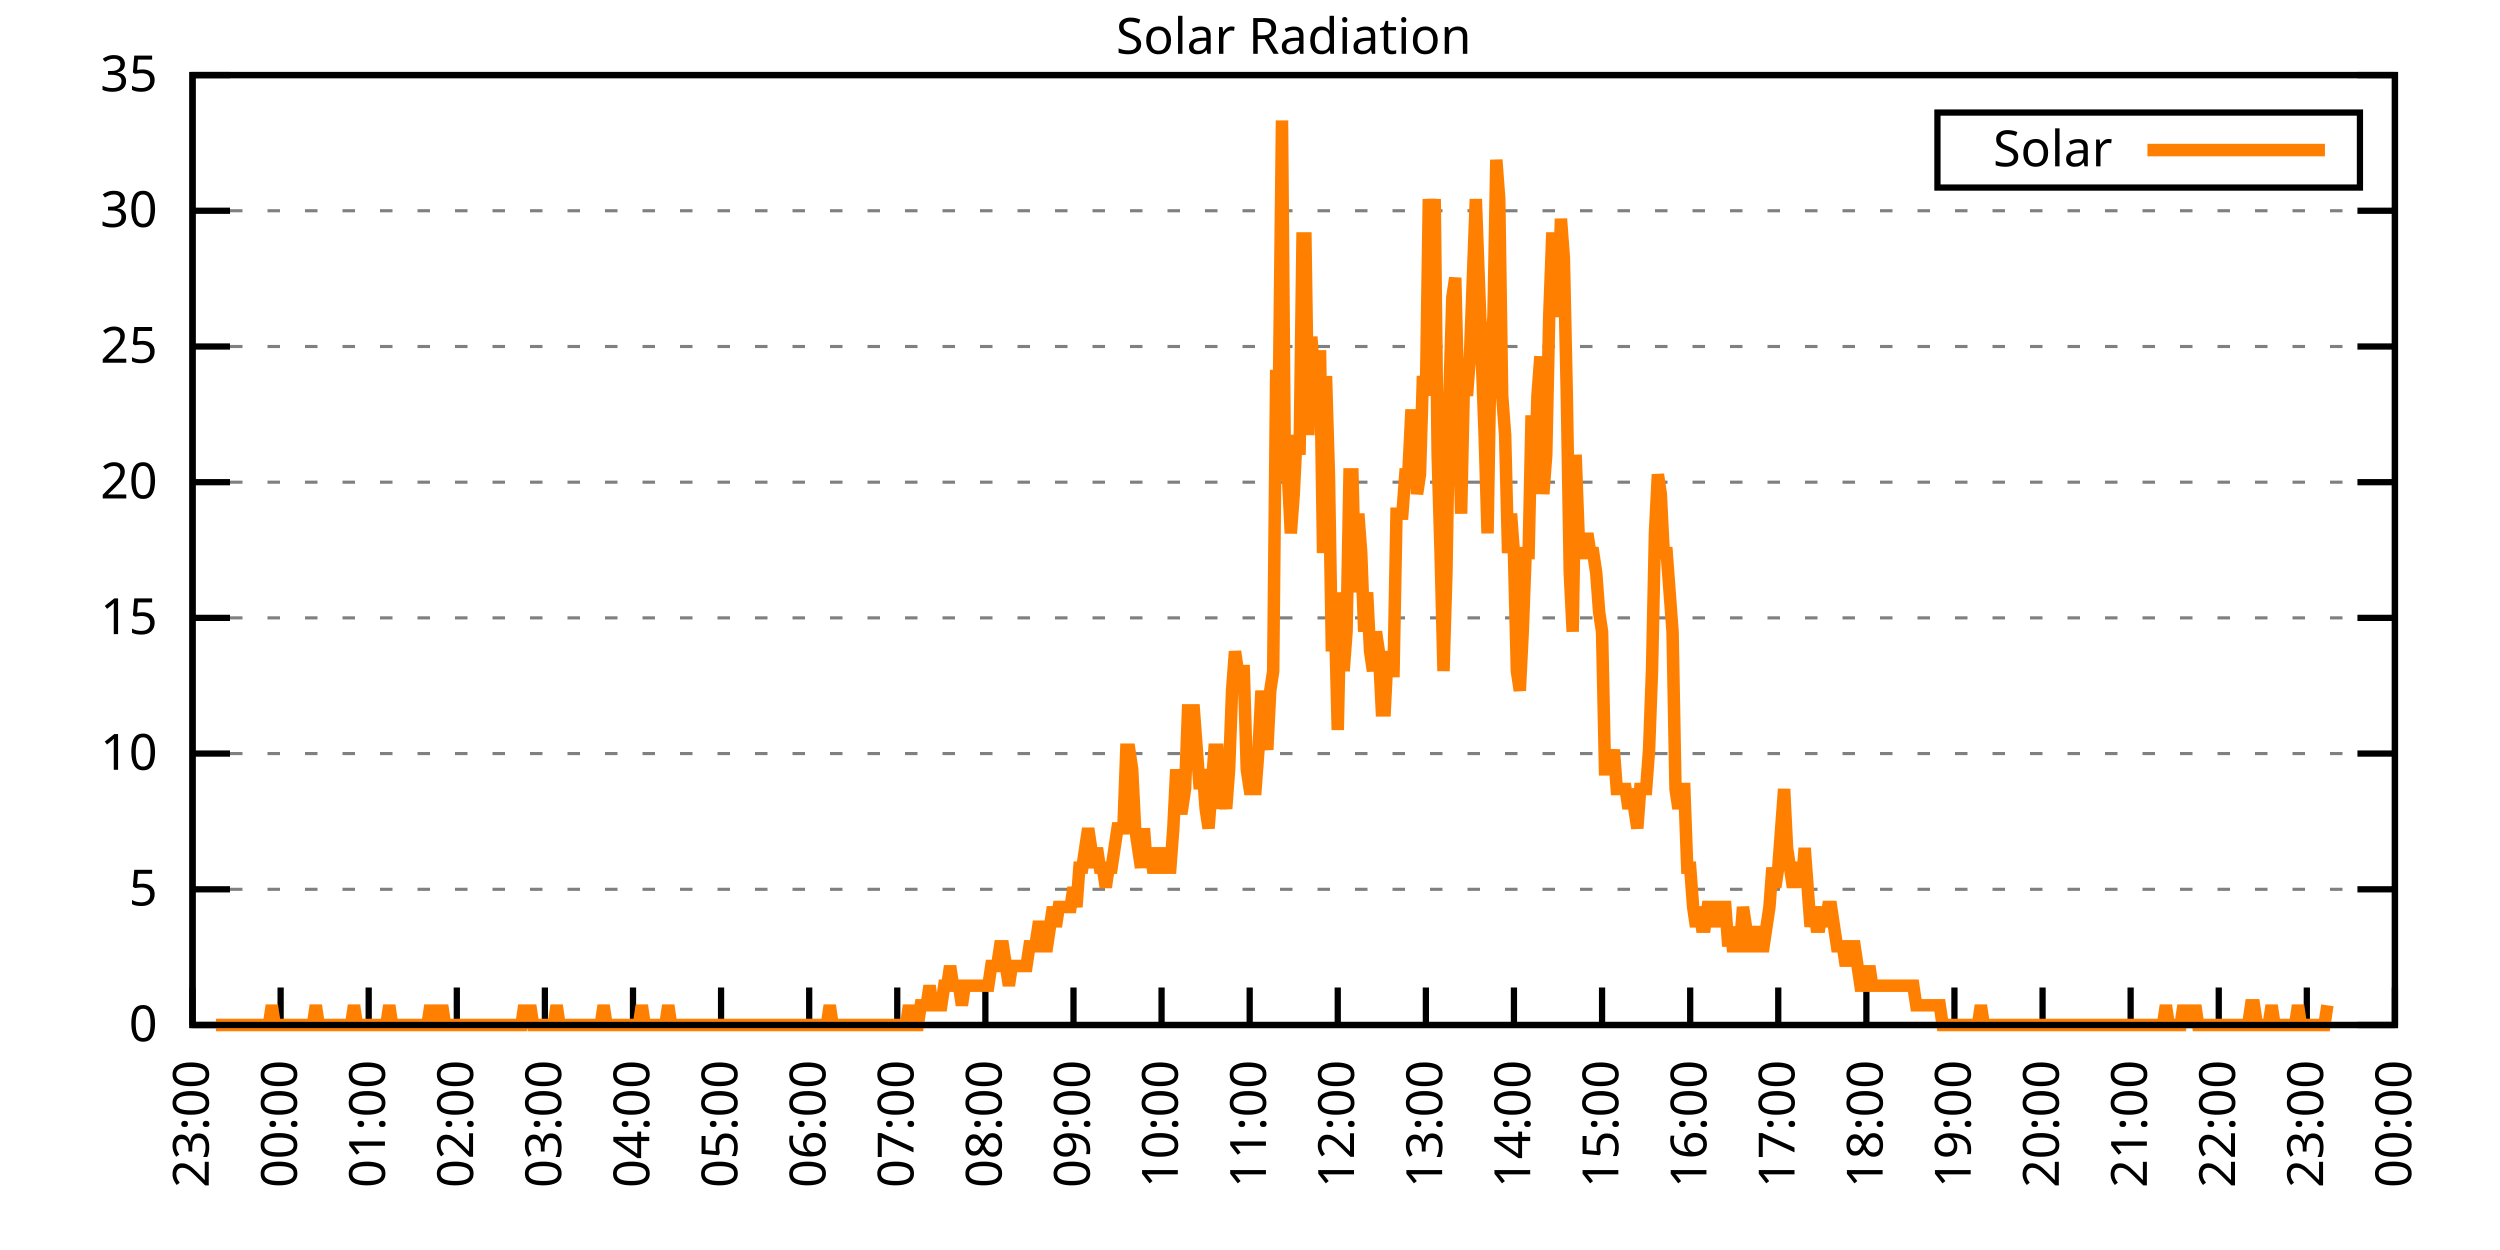
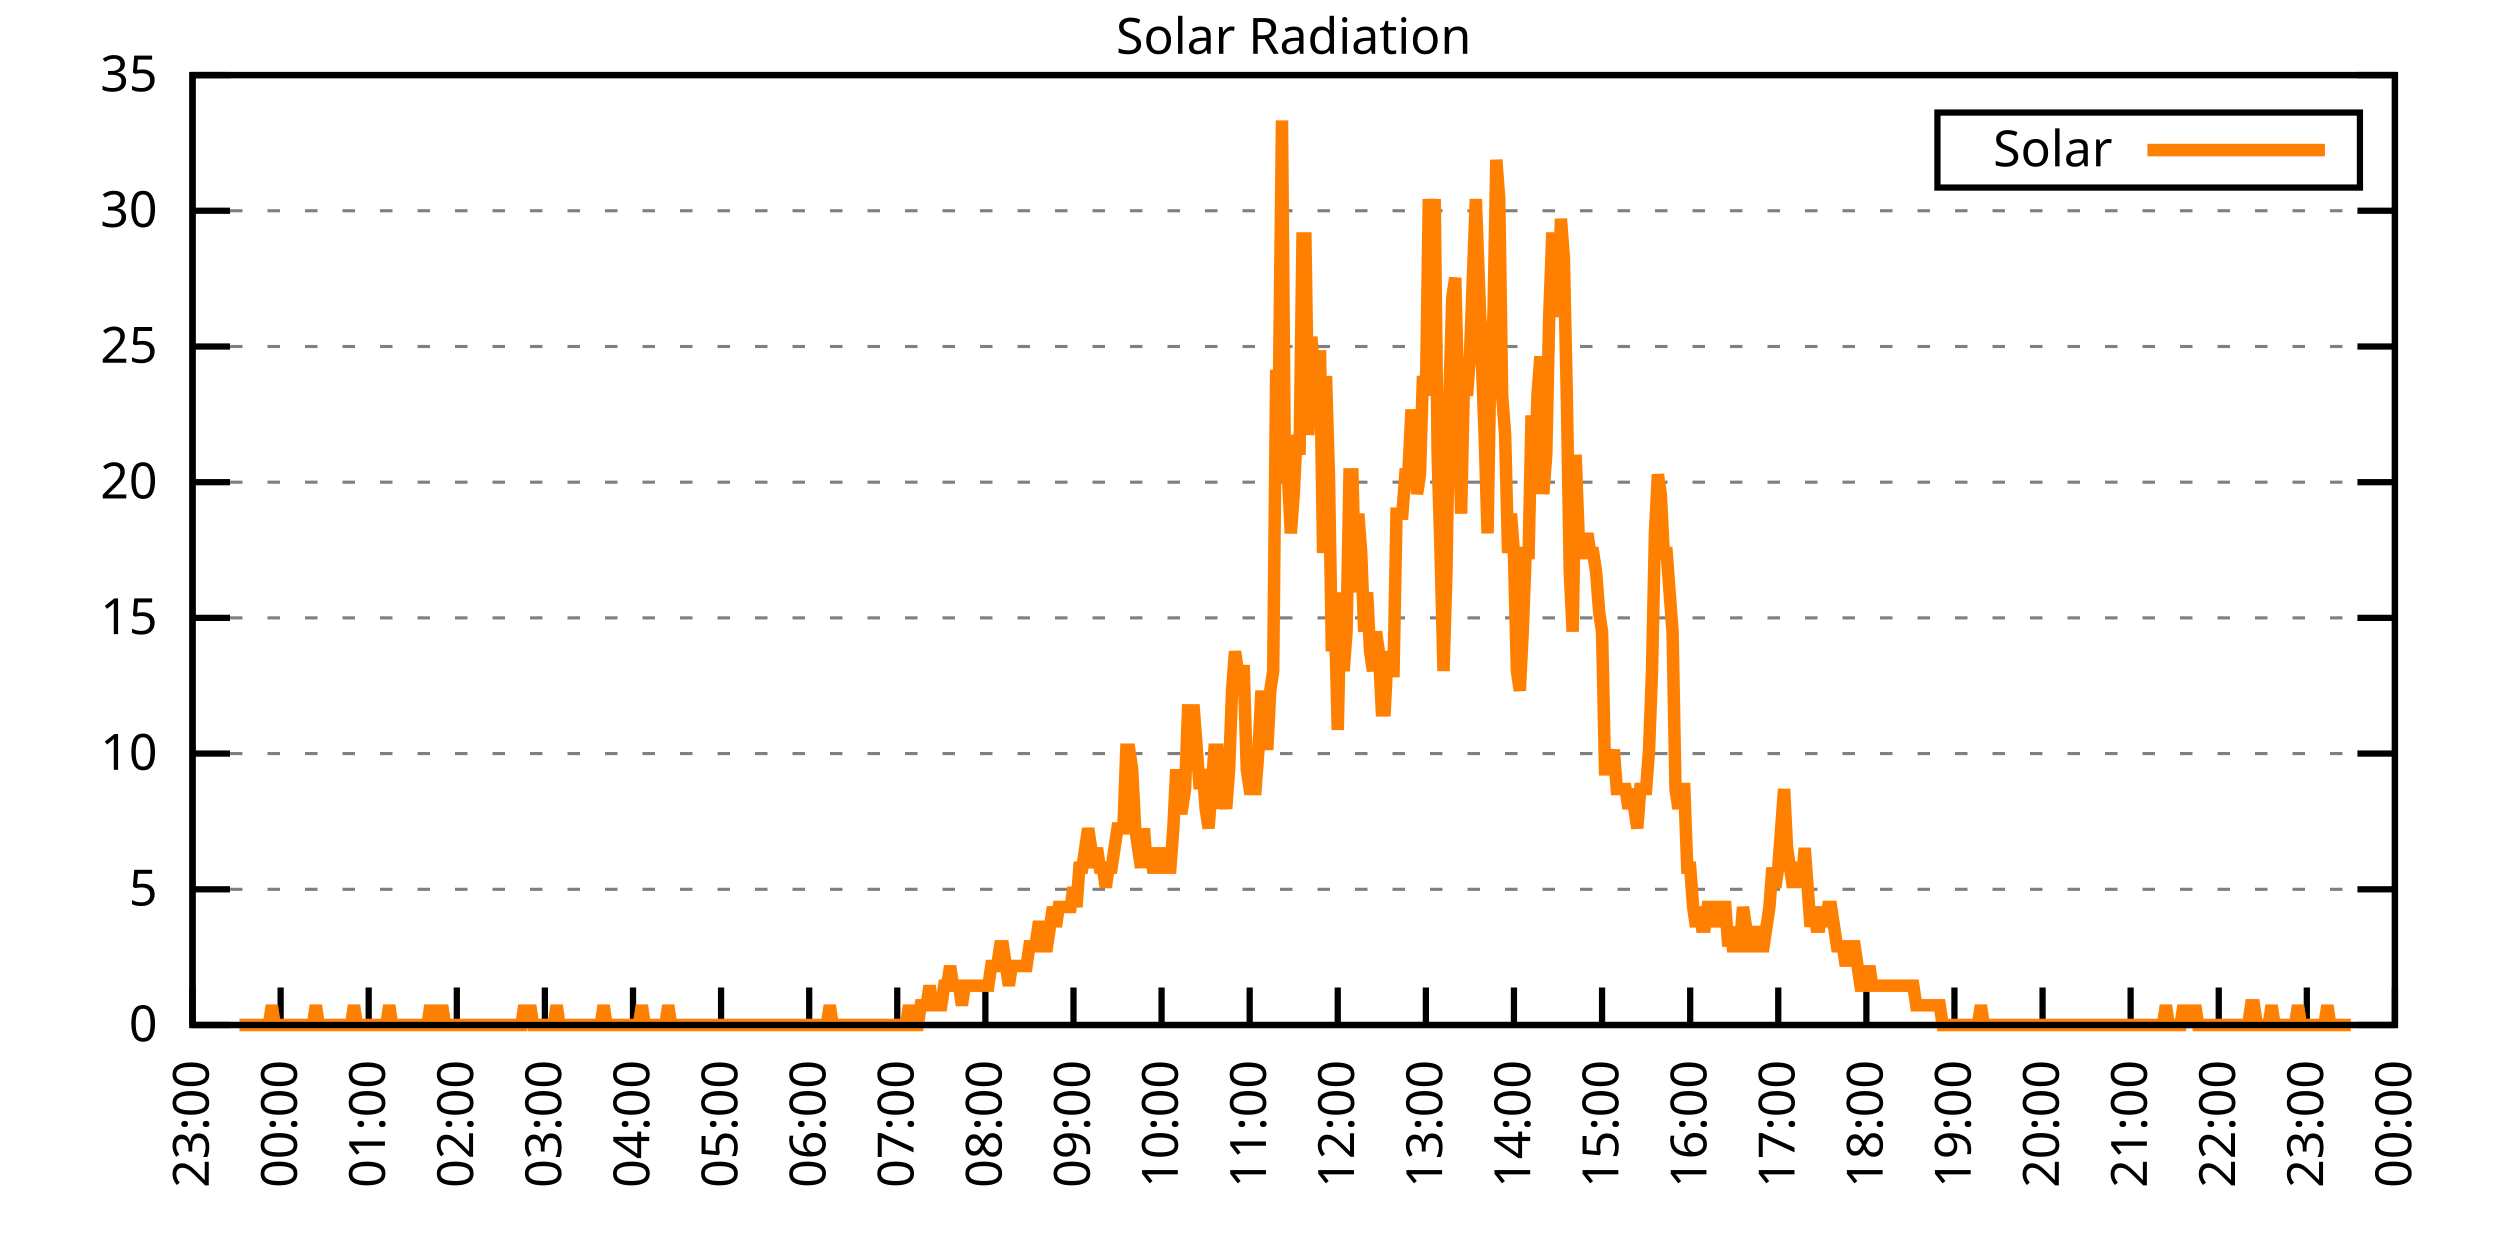
<svg xmlns="http://www.w3.org/2000/svg" xmlns:xlink="http://www.w3.org/1999/xlink" width="400" height="200" viewBox="0 0 400 200">
  <g id="gnuplot_canvas">
    <rect x="0" y="0" width="400" height="200" fill="none" />
    <defs>
      <circle id="gpDot" r="0.5" stroke-width="0.5" stroke="currentColor" />
      <path id="gpPt0" stroke-width="0.333" stroke="currentColor" d="M-1,0 h2 M0,-1 v2" />
      <path id="gpPt1" stroke-width="0.333" stroke="currentColor" d="M-1,-1 L1,1 M1,-1 L-1,1" />
      <path id="gpPt2" stroke-width="0.333" stroke="currentColor" d="M-1,0 L1,0 M0,-1 L0,1 M-1,-1 L1,1 M-1,1 L1,-1" />
      <rect id="gpPt3" stroke-width="0.333" stroke="currentColor" x="-1" y="-1" width="2" height="2" />
      <rect id="gpPt4" stroke-width="0.333" stroke="currentColor" fill="currentColor" x="-1" y="-1" width="2" height="2" />
      <circle id="gpPt5" stroke-width="0.333" stroke="currentColor" cx="0" cy="0" r="1" />
      <use xlink:href="#gpPt5" id="gpPt6" fill="currentColor" stroke="none" />
      <path id="gpPt7" stroke-width="0.333" stroke="currentColor" d="M0,-1.33 L-1.33,0.67 L1.33,0.67 z" />
      <use xlink:href="#gpPt7" id="gpPt8" fill="currentColor" stroke="none" />
      <use xlink:href="#gpPt7" id="gpPt9" stroke="currentColor" transform="rotate(180)" />
      <use xlink:href="#gpPt9" id="gpPt10" fill="currentColor" stroke="none" />
      <use xlink:href="#gpPt3" id="gpPt11" stroke="currentColor" transform="rotate(45)" />
      <use xlink:href="#gpPt11" id="gpPt12" fill="currentColor" stroke="none" />
      <path id="gpPt13" stroke-width="0.333" stroke="currentColor" d="M0,1.330 L1.265,0.411 L0.782,-1.067 L-0.782,-1.076 L-1.265,0.411 z" />
      <use xlink:href="#gpPt13" id="gpPt14" fill="currentColor" stroke="none" />
      <filter id="textbox" filterUnits="objectBoundingBox" x="0" y="0" height="1" width="1">
        <feFlood flood-color="white" flood-opacity="1" result="bgnd" />
        <feComposite in="SourceGraphic" in2="bgnd" operator="atop" />
      </filter>
      <filter id="greybox" filterUnits="objectBoundingBox" x="0" y="0" height="1" width="1">
        <feFlood flood-color="lightgrey" flood-opacity="1" result="grey" />
        <feComposite in="SourceGraphic" in2="grey" operator="atop" />
      </filter>
    </defs>
    <g fill="none" color="white" stroke="currentColor" stroke-width="1.00" stroke-linecap="butt" stroke-linejoin="miter">
</g>
    <g fill="none" color="black" stroke="currentColor" stroke-width="1.00" stroke-linecap="butt" stroke-linejoin="miter">
      <g stroke="none" shape-rendering="crispEdges">
        <polygon fill="rgb(255, 255, 255)" points="30.80,164.00 383.18,164.00 383.18,12.02 30.80,12.02 " />
      </g>
    </g>
    <g fill="none" color="black" stroke="currentColor" stroke-width="1.00" stroke-linecap="butt" stroke-linejoin="miter">
</g>
    <g fill="none" color="black" stroke="black" stroke-width="0.50" stroke-linecap="butt" stroke-linejoin="miter">
</g>
    <g fill="none" color="gray" stroke="currentColor" stroke-width="0.50" stroke-linecap="butt" stroke-linejoin="miter">
      <path stroke="gray" stroke-dasharray="2,4" class="gridline" d="M30.80,164.00 L383.19,164.00  " />
    </g>
    <g fill="none" color="gray" stroke="gray" stroke-width="1.00" stroke-linecap="butt" stroke-linejoin="miter">
</g>
    <g fill="none" color="black" stroke="currentColor" stroke-width="1.00" stroke-linecap="butt" stroke-linejoin="miter">
      <path stroke="black" d="M30.80,164.00 L36.80,164.00 M383.19,164.00 L377.19,164.00  " />
      <g transform="translate(25.20,166.60)" stroke="none" fill="black" font-family="Sans" font-size="8.00" text-anchor="end">
        <text>
          <tspan font-family="Sans"> 0</tspan>
        </text>
      </g>
    </g>
    <g fill="none" color="black" stroke="currentColor" stroke-width="1.00" stroke-linecap="butt" stroke-linejoin="miter">
</g>
    <g fill="none" color="black" stroke="black" stroke-width="0.50" stroke-linecap="butt" stroke-linejoin="miter">
</g>
    <g fill="none" color="gray" stroke="currentColor" stroke-width="0.50" stroke-linecap="butt" stroke-linejoin="miter">
      <path stroke="gray" stroke-dasharray="2,4" class="gridline" d="M30.80,142.29 L383.19,142.29  " />
    </g>
    <g fill="none" color="gray" stroke="gray" stroke-width="1.00" stroke-linecap="butt" stroke-linejoin="miter">
</g>
    <g fill="none" color="black" stroke="currentColor" stroke-width="1.00" stroke-linecap="butt" stroke-linejoin="miter">
      <path stroke="black" d="M30.80,142.29 L36.80,142.29 M383.19,142.29 L377.19,142.29  " />
      <g transform="translate(25.20,144.89)" stroke="none" fill="black" font-family="Sans" font-size="8.00" text-anchor="end">
        <text>
          <tspan font-family="Sans"> 5</tspan>
        </text>
      </g>
    </g>
    <g fill="none" color="black" stroke="currentColor" stroke-width="1.00" stroke-linecap="butt" stroke-linejoin="miter">
</g>
    <g fill="none" color="black" stroke="black" stroke-width="0.50" stroke-linecap="butt" stroke-linejoin="miter">
</g>
    <g fill="none" color="gray" stroke="currentColor" stroke-width="0.50" stroke-linecap="butt" stroke-linejoin="miter">
      <path stroke="gray" stroke-dasharray="2,4" class="gridline" d="M30.80,120.57 L383.19,120.57  " />
    </g>
    <g fill="none" color="gray" stroke="gray" stroke-width="1.00" stroke-linecap="butt" stroke-linejoin="miter">
</g>
    <g fill="none" color="black" stroke="currentColor" stroke-width="1.00" stroke-linecap="butt" stroke-linejoin="miter">
      <path stroke="black" d="M30.80,120.57 L36.80,120.57 M383.19,120.57 L377.19,120.57  " />
      <g transform="translate(25.20,123.17)" stroke="none" fill="black" font-family="Sans" font-size="8.00" text-anchor="end">
        <text>
          <tspan font-family="Sans"> 10</tspan>
        </text>
      </g>
    </g>
    <g fill="none" color="black" stroke="currentColor" stroke-width="1.00" stroke-linecap="butt" stroke-linejoin="miter">
</g>
    <g fill="none" color="black" stroke="black" stroke-width="0.50" stroke-linecap="butt" stroke-linejoin="miter">
</g>
    <g fill="none" color="gray" stroke="currentColor" stroke-width="0.50" stroke-linecap="butt" stroke-linejoin="miter">
      <path stroke="gray" stroke-dasharray="2,4" class="gridline" d="M30.80,98.86 L383.19,98.86  " />
    </g>
    <g fill="none" color="gray" stroke="gray" stroke-width="1.00" stroke-linecap="butt" stroke-linejoin="miter">
</g>
    <g fill="none" color="black" stroke="currentColor" stroke-width="1.00" stroke-linecap="butt" stroke-linejoin="miter">
      <path stroke="black" d="M30.80,98.86 L36.80,98.86 M383.19,98.86 L377.19,98.86  " />
      <g transform="translate(25.20,101.46)" stroke="none" fill="black" font-family="Sans" font-size="8.00" text-anchor="end">
        <text>
          <tspan font-family="Sans"> 15</tspan>
        </text>
      </g>
    </g>
    <g fill="none" color="black" stroke="currentColor" stroke-width="1.00" stroke-linecap="butt" stroke-linejoin="miter">
</g>
    <g fill="none" color="black" stroke="black" stroke-width="0.50" stroke-linecap="butt" stroke-linejoin="miter">
</g>
    <g fill="none" color="gray" stroke="currentColor" stroke-width="0.50" stroke-linecap="butt" stroke-linejoin="miter">
      <path stroke="gray" stroke-dasharray="2,4" class="gridline" d="M30.80,77.15 L383.19,77.15  " />
    </g>
    <g fill="none" color="gray" stroke="gray" stroke-width="1.00" stroke-linecap="butt" stroke-linejoin="miter">
</g>
    <g fill="none" color="black" stroke="currentColor" stroke-width="1.00" stroke-linecap="butt" stroke-linejoin="miter">
      <path stroke="black" d="M30.80,77.15 L36.80,77.15 M383.19,77.15 L377.19,77.15  " />
      <g transform="translate(25.20,79.75)" stroke="none" fill="black" font-family="Sans" font-size="8.00" text-anchor="end">
        <text>
          <tspan font-family="Sans"> 20</tspan>
        </text>
      </g>
    </g>
    <g fill="none" color="black" stroke="currentColor" stroke-width="1.00" stroke-linecap="butt" stroke-linejoin="miter">
</g>
    <g fill="none" color="black" stroke="black" stroke-width="0.50" stroke-linecap="butt" stroke-linejoin="miter">
</g>
    <g fill="none" color="gray" stroke="currentColor" stroke-width="0.50" stroke-linecap="butt" stroke-linejoin="miter">
      <path stroke="gray" stroke-dasharray="2,4" class="gridline" d="M30.80,55.44 L383.19,55.44  " />
    </g>
    <g fill="none" color="gray" stroke="gray" stroke-width="1.00" stroke-linecap="butt" stroke-linejoin="miter">
</g>
    <g fill="none" color="black" stroke="currentColor" stroke-width="1.00" stroke-linecap="butt" stroke-linejoin="miter">
      <path stroke="black" d="M30.80,55.44 L36.80,55.44 M383.19,55.44 L377.19,55.44  " />
      <g transform="translate(25.20,58.04)" stroke="none" fill="black" font-family="Sans" font-size="8.00" text-anchor="end">
        <text>
          <tspan font-family="Sans"> 25</tspan>
        </text>
      </g>
    </g>
    <g fill="none" color="black" stroke="currentColor" stroke-width="1.00" stroke-linecap="butt" stroke-linejoin="miter">
</g>
    <g fill="none" color="black" stroke="black" stroke-width="0.50" stroke-linecap="butt" stroke-linejoin="miter">
</g>
    <g fill="none" color="gray" stroke="currentColor" stroke-width="0.50" stroke-linecap="butt" stroke-linejoin="miter">
      <path stroke="gray" stroke-dasharray="2,4" class="gridline" d="M30.80,33.72 L383.19,33.72  " />
    </g>
    <g fill="none" color="gray" stroke="gray" stroke-width="1.00" stroke-linecap="butt" stroke-linejoin="miter">
</g>
    <g fill="none" color="black" stroke="currentColor" stroke-width="1.00" stroke-linecap="butt" stroke-linejoin="miter">
      <path stroke="black" d="M30.80,33.72 L36.80,33.72 M383.19,33.72 L377.19,33.72  " />
      <g transform="translate(25.20,36.32)" stroke="none" fill="black" font-family="Sans" font-size="8.00" text-anchor="end">
        <text>
          <tspan font-family="Sans"> 30</tspan>
        </text>
      </g>
    </g>
    <g fill="none" color="black" stroke="currentColor" stroke-width="1.00" stroke-linecap="butt" stroke-linejoin="miter">
</g>
    <g fill="none" color="black" stroke="black" stroke-width="0.50" stroke-linecap="butt" stroke-linejoin="miter">
</g>
    <g fill="none" color="gray" stroke="currentColor" stroke-width="0.50" stroke-linecap="butt" stroke-linejoin="miter">
      <path stroke="gray" stroke-dasharray="2,4" class="gridline" d="M30.80,12.01 L383.19,12.01  " />
    </g>
    <g fill="none" color="gray" stroke="gray" stroke-width="1.00" stroke-linecap="butt" stroke-linejoin="miter">
</g>
    <g fill="none" color="black" stroke="currentColor" stroke-width="1.00" stroke-linecap="butt" stroke-linejoin="miter">
      <path stroke="black" d="M30.80,12.01 L36.80,12.01 M383.19,12.01 L377.19,12.01  " />
      <g transform="translate(25.20,14.61)" stroke="none" fill="black" font-family="Sans" font-size="8.00" text-anchor="end">
        <text>
          <tspan font-family="Sans"> 35</tspan>
        </text>
      </g>
    </g>
    <g fill="none" color="black" stroke="currentColor" stroke-width="1.00" stroke-linecap="butt" stroke-linejoin="miter">
      <path stroke="black" d="M30.80,164.00 L30.80,158.00  " />
      <g transform="translate(33.40,169.60) rotate(270.00)" stroke="none" fill="black" font-family="Sans" font-size="8.00" text-anchor="end">
        <text>
          <tspan font-family="Sans">23:00</tspan>
        </text>
      </g>
    </g>
    <g fill="none" color="black" stroke="currentColor" stroke-width="1.00" stroke-linecap="butt" stroke-linejoin="miter">
      <path stroke="black" d="M44.90,164.00 L44.90,158.00  " />
      <g transform="translate(47.50,169.60) rotate(270.00)" stroke="none" fill="black" font-family="Sans" font-size="8.00" text-anchor="end">
        <text>
          <tspan font-family="Sans">00:00</tspan>
        </text>
      </g>
    </g>
    <g fill="none" color="black" stroke="currentColor" stroke-width="1.00" stroke-linecap="butt" stroke-linejoin="miter">
      <path stroke="black" d="M58.99,164.00 L58.99,158.00  " />
      <g transform="translate(61.59,169.60) rotate(270.00)" stroke="none" fill="black" font-family="Sans" font-size="8.00" text-anchor="end">
        <text>
          <tspan font-family="Sans">01:00</tspan>
        </text>
      </g>
    </g>
    <g fill="none" color="black" stroke="currentColor" stroke-width="1.00" stroke-linecap="butt" stroke-linejoin="miter">
      <path stroke="black" d="M73.09,164.00 L73.09,158.00  " />
      <g transform="translate(75.69,169.60) rotate(270.00)" stroke="none" fill="black" font-family="Sans" font-size="8.00" text-anchor="end">
        <text>
          <tspan font-family="Sans">02:00</tspan>
        </text>
      </g>
    </g>
    <g fill="none" color="black" stroke="currentColor" stroke-width="1.00" stroke-linecap="butt" stroke-linejoin="miter">
      <path stroke="black" d="M87.18,164.00 L87.18,158.00  " />
      <g transform="translate(89.78,169.60) rotate(270.00)" stroke="none" fill="black" font-family="Sans" font-size="8.00" text-anchor="end">
        <text>
          <tspan font-family="Sans">03:00</tspan>
        </text>
      </g>
    </g>
    <g fill="none" color="black" stroke="currentColor" stroke-width="1.00" stroke-linecap="butt" stroke-linejoin="miter">
      <path stroke="black" d="M101.28,164.00 L101.28,158.00  " />
      <g transform="translate(103.88,169.60) rotate(270.00)" stroke="none" fill="black" font-family="Sans" font-size="8.00" text-anchor="end">
        <text>
          <tspan font-family="Sans">04:00</tspan>
        </text>
      </g>
    </g>
    <g fill="none" color="black" stroke="currentColor" stroke-width="1.00" stroke-linecap="butt" stroke-linejoin="miter">
      <path stroke="black" d="M115.37,164.00 L115.37,158.00  " />
      <g transform="translate(117.97,169.60) rotate(270.00)" stroke="none" fill="black" font-family="Sans" font-size="8.00" text-anchor="end">
        <text>
          <tspan font-family="Sans">05:00</tspan>
        </text>
      </g>
    </g>
    <g fill="none" color="black" stroke="currentColor" stroke-width="1.00" stroke-linecap="butt" stroke-linejoin="miter">
      <path stroke="black" d="M129.47,164.00 L129.47,158.00  " />
      <g transform="translate(132.07,169.60) rotate(270.00)" stroke="none" fill="black" font-family="Sans" font-size="8.00" text-anchor="end">
        <text>
          <tspan font-family="Sans">06:00</tspan>
        </text>
      </g>
    </g>
    <g fill="none" color="black" stroke="currentColor" stroke-width="1.00" stroke-linecap="butt" stroke-linejoin="miter">
      <path stroke="black" d="M143.56,164.00 L143.56,158.00  " />
      <g transform="translate(146.16,169.60) rotate(270.00)" stroke="none" fill="black" font-family="Sans" font-size="8.00" text-anchor="end">
        <text>
          <tspan font-family="Sans">07:00</tspan>
        </text>
      </g>
    </g>
    <g fill="none" color="black" stroke="currentColor" stroke-width="1.00" stroke-linecap="butt" stroke-linejoin="miter">
      <path stroke="black" d="M157.66,164.00 L157.66,158.00  " />
      <g transform="translate(160.26,169.60) rotate(270.00)" stroke="none" fill="black" font-family="Sans" font-size="8.00" text-anchor="end">
        <text>
          <tspan font-family="Sans">08:00</tspan>
        </text>
      </g>
    </g>
    <g fill="none" color="black" stroke="currentColor" stroke-width="1.00" stroke-linecap="butt" stroke-linejoin="miter">
      <path stroke="black" d="M171.76,164.00 L171.76,158.00  " />
      <g transform="translate(174.36,169.60) rotate(270.00)" stroke="none" fill="black" font-family="Sans" font-size="8.00" text-anchor="end">
        <text>
          <tspan font-family="Sans">09:00</tspan>
        </text>
      </g>
    </g>
    <g fill="none" color="black" stroke="currentColor" stroke-width="1.00" stroke-linecap="butt" stroke-linejoin="miter">
      <path stroke="black" d="M185.85,164.00 L185.85,158.00  " />
      <g transform="translate(188.45,169.60) rotate(270.00)" stroke="none" fill="black" font-family="Sans" font-size="8.00" text-anchor="end">
        <text>
          <tspan font-family="Sans">10:00</tspan>
        </text>
      </g>
    </g>
    <g fill="none" color="black" stroke="currentColor" stroke-width="1.00" stroke-linecap="butt" stroke-linejoin="miter">
      <path stroke="black" d="M199.95,164.00 L199.95,158.00  " />
      <g transform="translate(202.55,169.60) rotate(270.00)" stroke="none" fill="black" font-family="Sans" font-size="8.00" text-anchor="end">
        <text>
          <tspan font-family="Sans">11:00</tspan>
        </text>
      </g>
    </g>
    <g fill="none" color="black" stroke="currentColor" stroke-width="1.00" stroke-linecap="butt" stroke-linejoin="miter">
      <path stroke="black" d="M214.04,164.00 L214.04,158.00  " />
      <g transform="translate(216.64,169.60) rotate(270.00)" stroke="none" fill="black" font-family="Sans" font-size="8.00" text-anchor="end">
        <text>
          <tspan font-family="Sans">12:00</tspan>
        </text>
      </g>
    </g>
    <g fill="none" color="black" stroke="currentColor" stroke-width="1.00" stroke-linecap="butt" stroke-linejoin="miter">
      <path stroke="black" d="M228.14,164.00 L228.14,158.00  " />
      <g transform="translate(230.74,169.60) rotate(270.00)" stroke="none" fill="black" font-family="Sans" font-size="8.00" text-anchor="end">
        <text>
          <tspan font-family="Sans">13:00</tspan>
        </text>
      </g>
    </g>
    <g fill="none" color="black" stroke="currentColor" stroke-width="1.00" stroke-linecap="butt" stroke-linejoin="miter">
      <path stroke="black" d="M242.23,164.00 L242.23,158.00  " />
      <g transform="translate(244.83,169.60) rotate(270.00)" stroke="none" fill="black" font-family="Sans" font-size="8.00" text-anchor="end">
        <text>
          <tspan font-family="Sans">14:00</tspan>
        </text>
      </g>
    </g>
    <g fill="none" color="black" stroke="currentColor" stroke-width="1.00" stroke-linecap="butt" stroke-linejoin="miter">
      <path stroke="black" d="M256.33,164.00 L256.33,158.00  " />
      <g transform="translate(258.93,169.60) rotate(270.00)" stroke="none" fill="black" font-family="Sans" font-size="8.00" text-anchor="end">
        <text>
          <tspan font-family="Sans">15:00</tspan>
        </text>
      </g>
    </g>
    <g fill="none" color="black" stroke="currentColor" stroke-width="1.00" stroke-linecap="butt" stroke-linejoin="miter">
      <path stroke="black" d="M270.43,164.00 L270.43,158.00  " />
      <g transform="translate(273.03,169.60) rotate(270.00)" stroke="none" fill="black" font-family="Sans" font-size="8.00" text-anchor="end">
        <text>
          <tspan font-family="Sans">16:00</tspan>
        </text>
      </g>
    </g>
    <g fill="none" color="black" stroke="currentColor" stroke-width="1.00" stroke-linecap="butt" stroke-linejoin="miter">
      <path stroke="black" d="M284.52,164.00 L284.52,158.00  " />
      <g transform="translate(287.12,169.60) rotate(270.00)" stroke="none" fill="black" font-family="Sans" font-size="8.00" text-anchor="end">
        <text>
          <tspan font-family="Sans">17:00</tspan>
        </text>
      </g>
    </g>
    <g fill="none" color="black" stroke="currentColor" stroke-width="1.00" stroke-linecap="butt" stroke-linejoin="miter">
      <path stroke="black" d="M298.62,164.00 L298.62,158.00  " />
      <g transform="translate(301.22,169.60) rotate(270.00)" stroke="none" fill="black" font-family="Sans" font-size="8.00" text-anchor="end">
        <text>
          <tspan font-family="Sans">18:00</tspan>
        </text>
      </g>
    </g>
    <g fill="none" color="black" stroke="currentColor" stroke-width="1.00" stroke-linecap="butt" stroke-linejoin="miter">
      <path stroke="black" d="M312.71,164.00 L312.71,158.00  " />
      <g transform="translate(315.31,169.60) rotate(270.00)" stroke="none" fill="black" font-family="Sans" font-size="8.00" text-anchor="end">
        <text>
          <tspan font-family="Sans">19:00</tspan>
        </text>
      </g>
    </g>
    <g fill="none" color="black" stroke="currentColor" stroke-width="1.00" stroke-linecap="butt" stroke-linejoin="miter">
      <path stroke="black" d="M326.81,164.00 L326.81,158.00  " />
      <g transform="translate(329.41,169.60) rotate(270.00)" stroke="none" fill="black" font-family="Sans" font-size="8.00" text-anchor="end">
        <text>
          <tspan font-family="Sans">20:00</tspan>
        </text>
      </g>
    </g>
    <g fill="none" color="black" stroke="currentColor" stroke-width="1.00" stroke-linecap="butt" stroke-linejoin="miter">
      <path stroke="black" d="M340.90,164.00 L340.90,158.00  " />
      <g transform="translate(343.50,169.60) rotate(270.00)" stroke="none" fill="black" font-family="Sans" font-size="8.00" text-anchor="end">
        <text>
          <tspan font-family="Sans">21:00</tspan>
        </text>
      </g>
    </g>
    <g fill="none" color="black" stroke="currentColor" stroke-width="1.00" stroke-linecap="butt" stroke-linejoin="miter">
      <path stroke="black" d="M355.00,164.00 L355.00,158.00  " />
      <g transform="translate(357.60,169.60) rotate(270.00)" stroke="none" fill="black" font-family="Sans" font-size="8.00" text-anchor="end">
        <text>
          <tspan font-family="Sans">22:00</tspan>
        </text>
      </g>
    </g>
    <g fill="none" color="black" stroke="currentColor" stroke-width="1.00" stroke-linecap="butt" stroke-linejoin="miter">
      <path stroke="black" d="M369.09,164.00 L369.09,158.00  " />
      <g transform="translate(371.69,169.60) rotate(270.00)" stroke="none" fill="black" font-family="Sans" font-size="8.00" text-anchor="end">
        <text>
          <tspan font-family="Sans">23:00</tspan>
        </text>
      </g>
    </g>
    <g fill="none" color="black" stroke="currentColor" stroke-width="1.00" stroke-linecap="butt" stroke-linejoin="miter">
      <path stroke="black" d="M383.19,164.00 L383.19,158.00  " />
      <g transform="translate(385.79,169.60) rotate(270.00)" stroke="none" fill="black" font-family="Sans" font-size="8.00" text-anchor="end">
        <text>
          <tspan font-family="Sans">00:00</tspan>
        </text>
      </g>
    </g>
    <g fill="none" color="black" stroke="currentColor" stroke-width="1.00" stroke-linecap="butt" stroke-linejoin="miter">
</g>
    <g fill="none" color="black" stroke="currentColor" stroke-width="1.00" stroke-linecap="butt" stroke-linejoin="miter">
      <path stroke="black" d="M30.80,12.01 L30.80,164.00 L383.19,164.00 L383.19,12.01 L30.80,12.01 Z  " />
    </g>
    <g fill="none" color="black" stroke="currentColor" stroke-width="1.00" stroke-linecap="butt" stroke-linejoin="miter">
</g>
    <g fill="none" color="black" stroke="currentColor" stroke-width="1.00" stroke-linecap="butt" stroke-linejoin="miter">
      <path stroke="black" d="M309.99,30.01 L309.99,18.01 L377.59,18.01 L377.59,30.01 L309.99,30.01 Z  " />
    </g>
    <g id="Solar_Radiation_plot_1">
      <g fill="none" color="white" stroke="black" stroke-width="2.00" stroke-linecap="butt" stroke-linejoin="miter">
</g>
      <g fill="none" color="black" stroke="currentColor" stroke-width="2.00" stroke-linecap="butt" stroke-linejoin="miter">
        <g transform="translate(337.99,26.61)" stroke="none" fill="black" font-family="Sans" font-size="8.00" text-anchor="end">
          <text>
            <tspan font-family="Sans">Solar</tspan>
          </text>
        </g>
      </g>
      <g fill="none" color="black" stroke="currentColor" stroke-width="2.00" stroke-linecap="butt" stroke-linejoin="miter">
-         <path stroke="rgb(255, 127,   0)" d="M343.59,24.01 L371.99,24.01 M34.56,164.00 L35.03,164.00 L35.50,164.00 L35.97,164.00 L36.44,164.00 L36.91,164.00   L37.38,164.00 L37.85,164.00 L38.32,164.00 L38.79,164.00 L39.26,164.00 L39.73,164.00 L40.20,164.00 L40.67,164.00   L41.14,164.00 L41.61,164.00 L42.08,164.00 L42.55,164.00 L43.02,164.00 L43.49,160.85 L43.96,164.00 L44.43,164.00   L44.90,164.00 L45.37,164.00 L45.84,164.00 L46.31,164.00 L46.78,164.00 L47.24,164.00 L47.71,164.00 L48.18,164.00   L48.65,164.00 L49.12,164.00 L49.59,164.00 L50.06,164.00 L50.53,160.85 L51.00,164.00 L51.47,164.00 L51.94,164.00   L52.41,164.00 L52.88,164.00 L53.35,164.00 L53.82,164.00 L54.29,164.00 L54.76,164.00 L55.23,164.00 L55.70,164.00   L56.17,164.00 L56.64,160.85 L57.11,164.00 L57.58,164.00 L58.05,164.00 L58.52,164.00 L58.99,164.00 L59.46,164.00   L59.93,164.00 L60.40,164.00 L60.87,164.00 L61.34,164.00 L61.81,164.00 L62.28,160.85 L62.75,164.00 L63.22,164.00   L63.69,164.00 L64.16,164.00 L64.63,164.00 L65.10,164.00 L65.57,164.00 L66.04,164.00 L66.51,164.00 L66.98,164.00   L67.45,164.00 L67.92,164.00 L68.39,164.00 L68.86,160.85 L69.33,164.00 L69.80,164.00 L70.27,164.00 L70.74,160.85   L71.21,164.00 L71.68,164.00 L72.15,164.00 L72.62,164.00 L73.09,164.00 L73.56,164.00 L74.03,164.00 L74.50,164.00   L74.97,164.00 L75.44,164.00 L75.91,164.00 L76.38,164.00 L76.85,164.00 L77.32,164.00 L77.79,164.00 L78.26,164.00   L78.73,164.00 L79.19,164.00 L79.66,164.00 L80.13,164.00 L80.60,164.00 L81.07,164.00 L81.54,164.00 L82.01,164.00   L82.48,164.00 L82.95,164.00 L83.42,164.00 L83.89,160.85 L84.36,164.00 L84.83,160.85 L85.30,164.00 L85.77,164.00   L86.24,164.00 L86.71,164.00 L87.18,164.00 L87.65,164.00 L88.12,164.00 L88.59,164.00 L89.06,160.85 L89.53,164.00   L90.00,164.00 L90.47,164.00 L90.94,164.00 L91.41,164.00 L91.88,164.00 L92.35,164.00 L92.82,164.00 L93.29,164.00   L93.76,164.00 L94.23,164.00 L94.70,164.00 L95.17,164.00 L95.64,164.00 L96.11,164.00 L96.58,160.85 L97.05,164.00   L97.52,164.00 L97.99,164.00 L98.46,164.00 L98.93,164.00 L99.40,164.00 L99.87,164.00 L100.34,164.00 L100.81,164.00   L101.28,164.00 L101.75,164.00 L102.22,164.00 L102.69,160.85 L103.16,164.00 L103.63,164.00 L104.10,164.00 L104.57,164.00   L105.04,164.00 L105.51,164.00 L105.98,164.00 L106.45,164.00 L106.92,160.85 L107.39,164.00 L107.86,164.00 L108.33,164.00   L108.80,164.00 L109.27,164.00 L109.74,164.00 L110.21,164.00 L110.68,164.00 L111.14,164.00 L111.61,164.00 L112.08,164.00   L112.55,164.00 L113.02,164.00 L113.49,164.00 L113.96,164.00 L114.43,164.00 L114.90,164.00 L115.37,164.00 L115.84,164.00   L116.31,164.00 L116.78,164.00 L117.25,164.00 L117.72,164.00 L118.19,164.00 L118.66,164.00 L119.13,164.00 L119.60,164.00   L120.07,164.00 L120.54,164.00 L121.01,164.00 L121.48,164.00 L121.95,164.00 L122.42,164.00 L122.89,164.00 L123.36,164.00   L123.83,164.00 L124.30,164.00 L124.77,164.00 L125.24,164.00 L125.71,164.00 L126.18,164.00 L126.65,164.00 L127.12,164.00   L127.59,164.00 L128.06,164.00 L128.53,164.00 L129.00,164.00 L129.47,164.00 L129.94,164.00 L130.41,164.00 L130.88,164.00   L131.35,164.00 L131.82,164.00 L132.29,164.00 L132.76,160.85 L133.23,164.00 L133.70,164.00 L134.17,164.00 L134.64,164.00   L135.11,164.00 L135.58,164.00 L136.05,164.00 L136.52,164.00 L136.99,164.00 L137.46,164.00 L137.93,164.00 L138.40,164.00   L138.87,164.00 L139.34,164.00 L139.81,164.00 L140.28,164.00 L140.75,164.00 L141.22,164.00 L141.69,164.00 L142.16,164.00   L142.63,164.00 L143.09,164.00 L143.56,164.00 L144.03,164.00 L144.50,164.00 L144.97,164.00 L145.44,160.85 L145.91,164.00   L146.38,164.00 L146.85,164.00 L147.32,160.85 L147.79,160.85 L148.26,160.85 L148.73,157.71 L149.20,160.85 L149.67,160.85   L150.14,160.85 L150.61,160.85 L151.08,157.71 L151.55,157.71 L152.02,154.56 L152.49,157.71 L152.96,157.71 L153.43,157.71   L153.90,160.85 L154.37,157.71 L154.84,157.71 L155.31,157.71 L155.78,157.71 L156.25,157.71 L156.72,157.71 L157.19,157.71   L157.66,157.71 L158.13,157.71 L158.60,154.56 L159.07,154.56 L159.54,154.56 L160.01,151.41 L160.48,151.41 L160.95,154.56   L161.42,157.71 L161.89,154.56 L162.36,154.56 L162.83,154.56 L163.30,154.56 L163.77,154.56 L164.24,154.56 L164.71,151.41   L165.18,151.41 L165.65,151.41 L166.12,148.27 L166.59,148.27 L167.06,151.41 L167.53,151.41 L168.00,148.27 L168.47,145.12   L168.94,148.27 L169.41,145.12 L169.88,145.12 L170.35,145.12 L170.82,145.12 L171.29,145.12 L171.76,141.98 L172.23,145.12   L172.70,138.83 L173.17,138.83 L173.64,135.68 L174.11,132.54 L174.58,135.68 L175.04,138.83 L175.51,135.68 L175.98,138.83   L176.45,138.83 L176.92,141.98 L177.39,138.83 L177.86,138.83 L178.33,135.68 L178.80,132.54 L179.27,132.54 L179.74,132.54   L180.21,119.95 L180.68,119.95 L181.15,123.10 L181.62,132.54 L182.09,135.68 L182.56,138.83 L183.03,132.54 L183.50,138.83   L183.97,135.68 L184.44,138.83 L184.91,138.83 L185.38,138.83 L185.85,135.68 L186.32,138.83 L186.79,138.83 L187.26,138.83   L187.73,132.54 L188.20,123.10 L188.67,129.39 L189.14,129.39 L189.61,126.24 L190.08,113.66 L190.55,113.66 L191.02,113.66   L191.49,119.95 L191.96,126.24 L192.43,123.10 L192.90,129.39 L193.37,132.54 L193.84,126.24 L194.31,119.95 L194.78,119.95   L195.25,129.39 L195.72,126.24 L196.19,129.39 L196.66,123.10 L197.13,110.51 L197.60,104.22 L198.07,107.37 L198.54,107.37   L199.01,107.37 L199.48,123.10 L199.95,126.24 L200.42,126.24 L200.89,126.24 L201.36,119.95 L201.83,110.51 L202.30,116.80   L202.77,119.95 L203.24,110.51 L203.71,107.37 L204.18,60.17 L204.65,60.17 L205.12,19.27 L205.59,75.90 L206.06,75.90   L206.53,85.34 L207.00,79.05 L207.46,69.61 L207.93,72.76 L208.40,38.15 L208.87,38.15 L209.34,69.61 L209.81,53.88   L210.28,60.17 L210.75,57.02 L211.22,57.02 L211.69,88.49 L212.16,60.17 L212.63,75.90 L213.10,104.22 L213.57,97.93   L214.04,116.80 L214.51,94.78 L214.98,107.37 L215.45,101.07 L215.92,75.90 L216.39,75.90 L216.86,94.78 L217.33,82.19   L217.80,88.49 L218.27,101.07 L218.74,94.78 L219.21,104.22 L219.68,107.37 L220.15,101.07 L220.62,104.22 L221.09,113.66   L221.56,113.66 L222.03,104.22 L222.50,107.37 L222.97,107.37 L223.44,82.19 L223.91,82.19 L224.38,82.19 L224.85,75.90   L225.32,75.90 L225.79,66.46 L226.26,66.46 L226.73,79.05 L227.20,75.90 L227.67,60.17 L228.14,63.32 L228.61,31.85   L229.08,38.15 L229.55,31.85 L230.02,72.76 L230.49,88.49 L230.96,107.37 L231.43,91.63 L231.90,63.32 L232.37,47.58   L232.84,44.44 L233.31,63.32 L233.78,82.19 L234.25,60.17 L234.72,63.32 L235.19,57.02 L235.66,44.44 L236.13,31.85   L236.60,44.44 L237.07,57.02 L237.54,69.61 L238.01,85.34 L238.48,57.02 L238.95,50.73 L239.41,25.56 L239.88,31.85   L240.35,63.32 L240.82,69.61 L241.29,88.49 L241.76,82.19 L242.23,88.49 L242.70,107.37 L243.17,110.51 L243.64,101.07   L244.11,88.49 L244.58,88.49 L245.05,66.46 L245.52,79.05 L245.99,63.32 L246.46,57.02 L246.93,79.05 L247.40,72.76   L247.87,50.73 L248.34,38.15 L248.81,38.15 L249.28,50.73 L249.75,35.00 L250.22,41.29 L250.69,63.32 L251.16,91.63   L251.63,101.07 L252.10,72.76 L252.57,85.34 L253.04,88.49 L253.51,88.49 L253.98,85.34 L254.45,88.49 L254.92,88.49   L255.39,91.63 L255.86,97.93 L256.33,101.07 L256.80,123.10 L257.27,123.10 L257.74,123.10 L258.21,119.95 L258.68,126.24   L259.15,126.24 L259.62,126.24 L260.09,126.24 L260.56,129.39 L261.03,126.24 L261.50,129.39 L261.97,132.54 L262.44,126.24   L262.91,126.24 L263.38,126.24 L263.85,119.95 L264.32,107.37 L264.79,85.34 L265.26,75.90 L265.73,79.05 L266.20,88.49   L266.67,88.49 L267.14,94.78 L267.61,101.07 L268.08,126.24 L268.55,129.39 L269.02,126.24 L269.49,126.24 L269.96,138.83   L270.43,138.83 L270.90,145.12 L271.36,148.27 L271.83,145.12 L272.30,148.27 L272.77,148.27 L273.24,145.12 L273.71,145.12   L274.18,145.12 L274.65,148.27 L275.12,145.12 L275.59,145.12 L276.06,145.12 L276.53,151.41 L277.00,148.27 L277.24,151.41   L277.94,151.41 L278.41,151.41 L278.88,145.12 L279.35,148.27 L279.82,151.41 L280.29,151.41 L280.76,151.41 L281.23,148.27   L281.70,151.41 L282.17,151.41 L282.64,148.27 L283.11,145.12 L283.58,138.83 L284.05,141.98 L284.52,138.83 L284.99,132.54   L285.46,126.24 L285.93,135.68 L286.40,138.83 L286.87,141.98 L287.34,138.83 L287.81,138.83 L288.28,141.98 L288.75,135.68   L289.22,141.98 L289.69,148.27 L290.16,145.12 L290.63,148.27 L291.10,148.27 L291.57,145.12 L292.04,148.27 L292.51,145.12   L292.98,145.12 L293.45,148.27 L293.92,151.41 L294.39,151.41 L294.86,151.41 L295.33,154.56 L295.80,151.41 L296.27,151.41   L296.74,151.41 L297.21,154.56 L297.68,157.71 L298.15,157.71 L298.62,157.71 L299.09,154.56 L299.56,157.71 L300.03,157.71   L300.50,157.71 L300.97,157.71 L301.44,157.71 L301.91,157.71 L302.38,157.71 L302.85,157.71 L303.31,157.71 L303.78,157.71   L304.25,157.71 L304.72,157.71 L305.19,157.71 L305.66,157.71 L306.13,157.71 L306.60,160.85 L307.07,160.85 L307.54,160.85   L308.01,160.85 L308.48,160.85 L308.95,160.85 L309.42,160.85 L309.89,160.85 L310.36,160.85 L310.83,164.00 L311.30,164.00   L311.77,164.00 L312.24,164.00 L312.71,164.00 L313.18,164.00 L313.65,164.00 L314.12,164.00 L314.59,164.00 L315.06,164.00   L315.53,164.00 L316.00,164.00 L316.47,164.00 L316.94,160.85 L317.41,164.00 L317.88,164.00 L318.35,164.00 L318.82,164.00   L319.29,164.00 L319.76,164.00 L320.23,164.00 L320.70,164.00 L321.17,164.00 L321.64,164.00 L322.11,164.00 L322.58,164.00   L323.05,164.00 L323.52,164.00 L323.99,164.00 L324.46,164.00 L324.93,164.00 L325.40,164.00 L325.87,164.00 L326.34,164.00   L326.81,164.00 L327.28,164.00 L327.75,164.00 L328.22,164.00 L328.69,164.00 L329.16,164.00 L329.63,164.00 L330.10,164.00   L330.57,164.00 L331.04,164.00 L331.51,164.00 L342.08,164.00 L342.78,164.00 L343.25,164.00 L343.72,164.00 L344.19,164.00   L344.66,164.00 L345.13,164.00 L345.60,164.00 L346.07,164.00 L346.54,160.85 L347.01,164.00 L347.48,164.00 L347.95,164.00   L348.42,164.00 L348.89,164.00 L349.36,160.85 L349.83,164.00 L350.30,160.85 L350.77,164.00 L351.24,160.85 L351.71,164.00   L352.18,164.00 L352.65,164.00 L353.12,164.00 L353.59,164.00 L354.06,164.00 L354.53,164.00 L355.00,164.00 L355.47,164.00   L355.94,164.00 L356.41,164.00 L356.88,164.00 L357.35,164.00 L357.82,164.00 L358.29,164.00 L358.76,164.00 L359.23,164.00   L359.70,164.00 L360.17,160.85 L360.64,160.85 L361.11,164.00 L361.58,164.00 L362.05,164.00 L362.52,164.00 L362.99,164.00   L363.46,160.85 L363.93,164.00 L364.40,164.00 L364.87,164.00 L365.34,164.00 L365.81,164.00 L366.28,164.00 L366.75,164.00   L367.21,164.00 L367.68,160.85 L368.15,164.00 L368.62,164.00 L369.09,164.00 L369.56,164.00 L370.03,164.00 L370.50,164.00   L370.97,164.00 L371.44,164.00 L371.91,164.00 L372.38,160.85  " />
+         <path stroke="rgb(255, 127,   0)" d="M343.59,24.01 L371.99,24.01 M38.32,164.00 L38.79,164.00 L39.26,164.00 L39.73,164.00 L40.20,164.00 L40.67,164.00   L41.14,164.00 L41.61,164.00 L42.08,164.00 L42.55,164.00 L43.02,164.00 L43.49,160.85 L43.96,164.00 L44.43,164.00   L44.90,164.00 L45.37,164.00 L45.84,164.00 L46.31,164.00 L46.78,164.00 L47.24,164.00 L47.71,164.00 L48.18,164.00   L48.65,164.00 L49.12,164.00 L49.59,164.00 L50.06,164.00 L50.53,160.85 L51.00,164.00 L51.47,164.00 L51.94,164.00   L52.41,164.00 L52.88,164.00 L53.35,164.00 L53.82,164.00 L54.29,164.00 L54.76,164.00 L55.23,164.00 L55.70,164.00   L56.17,164.00 L56.64,160.85 L57.11,164.00 L57.58,164.00 L58.05,164.00 L58.52,164.00 L58.99,164.00 L59.46,164.00   L59.93,164.00 L60.40,164.00 L60.87,164.00 L61.34,164.00 L61.81,164.00 L62.28,160.85 L62.75,164.00 L63.22,164.00   L63.69,164.00 L64.16,164.00 L64.63,164.00 L65.10,164.00 L65.57,164.00 L66.04,164.00 L66.51,164.00 L66.98,164.00   L67.45,164.00 L67.92,164.00 L68.39,164.00 L68.86,160.85 L69.33,164.00 L69.80,164.00 L70.27,164.00 L70.74,160.85   L71.21,164.00 L71.68,164.00 L72.15,164.00 L72.62,164.00 L73.09,164.00 L73.56,164.00 L74.03,164.00 L74.50,164.00   L74.97,164.00 L75.44,164.00 L75.91,164.00 L76.38,164.00 L76.85,164.00 L77.32,164.00 L77.79,164.00 L78.26,164.00   L78.73,164.00 L79.19,164.00 L79.66,164.00 L80.13,164.00 L80.60,164.00 L81.07,164.00 L81.54,164.00 L82.01,164.00   L82.48,164.00 L82.95,164.00 L83.42,164.00 L83.89,160.85 L84.36,164.00 L84.83,160.85 L85.30,164.00 L85.77,164.00   L86.24,164.00 L86.71,164.00 L87.18,164.00 L87.65,164.00 L88.12,164.00 L88.59,164.00 L89.06,160.85 L89.53,164.00   L90.00,164.00 L90.47,164.00 L90.94,164.00 L91.41,164.00 L91.88,164.00 L92.35,164.00 L92.82,164.00 L93.29,164.00   L93.76,164.00 L94.23,164.00 L94.70,164.00 L95.17,164.00 L95.64,164.00 L96.11,164.00 L96.58,160.85 L97.05,164.00   L97.52,164.00 L97.99,164.00 L98.46,164.00 L98.93,164.00 L99.40,164.00 L99.87,164.00 L100.34,164.00 L100.81,164.00   L101.28,164.00 L101.75,164.00 L102.22,164.00 L102.69,160.85 L103.16,164.00 L103.63,164.00 L104.10,164.00 L104.57,164.00   L105.04,164.00 L105.51,164.00 L105.98,164.00 L106.45,164.00 L106.92,160.85 L107.39,164.00 L107.86,164.00 L108.33,164.00   L108.80,164.00 L109.27,164.00 L109.74,164.00 L110.21,164.00 L110.68,164.00 L111.14,164.00 L111.61,164.00 L112.08,164.00   L112.55,164.00 L113.02,164.00 L113.49,164.00 L113.96,164.00 L114.43,164.00 L114.90,164.00 L115.37,164.00 L115.84,164.00   L116.31,164.00 L116.78,164.00 L117.25,164.00 L117.72,164.00 L118.19,164.00 L118.66,164.00 L119.13,164.00 L119.60,164.00   L120.07,164.00 L120.54,164.00 L121.01,164.00 L121.48,164.00 L121.95,164.00 L122.42,164.00 L122.89,164.00 L123.36,164.00   L123.83,164.00 L124.30,164.00 L124.77,164.00 L125.24,164.00 L125.71,164.00 L126.18,164.00 L126.65,164.00 L127.12,164.00   L127.59,164.00 L128.06,164.00 L128.53,164.00 L129.00,164.00 L129.47,164.00 L129.94,164.00 L130.41,164.00 L130.88,164.00   L131.35,164.00 L131.82,164.00 L132.29,164.00 L132.76,160.85 L133.23,164.00 L133.70,164.00 L134.17,164.00 L134.64,164.00   L135.11,164.00 L135.58,164.00 L136.05,164.00 L136.52,164.00 L136.99,164.00 L137.46,164.00 L137.93,164.00 L138.40,164.00   L138.87,164.00 L139.34,164.00 L139.81,164.00 L140.28,164.00 L140.75,164.00 L141.22,164.00 L141.69,164.00 L142.16,164.00   L142.63,164.00 L143.09,164.00 L143.56,164.00 L144.03,164.00 L144.50,164.00 L144.97,164.00 L145.44,160.85 L145.91,164.00   L146.38,164.00 L146.85,164.00 L147.32,160.85 L147.79,160.85 L148.26,160.85 L148.73,157.71 L149.20,160.85 L149.67,160.85   L150.14,160.85 L150.61,160.85 L151.08,157.71 L151.55,157.71 L152.02,154.56 L152.49,157.71 L152.96,157.71 L153.43,157.71   L153.90,160.85 L154.37,157.71 L154.84,157.71 L155.31,157.71 L155.78,157.71 L156.25,157.71 L156.72,157.71 L157.19,157.71   L157.66,157.71 L158.13,157.71 L158.60,154.56 L159.07,154.56 L159.54,154.56 L160.01,151.41 L160.48,151.41 L160.95,154.56   L161.42,157.71 L161.89,154.56 L162.36,154.56 L162.83,154.56 L163.30,154.56 L163.77,154.56 L164.24,154.56 L164.71,151.41   L165.18,151.41 L165.65,151.41 L166.12,148.27 L166.59,148.27 L167.06,151.41 L167.53,151.41 L168.00,148.27 L168.47,145.12   L168.94,148.27 L169.41,145.12 L169.88,145.12 L170.35,145.12 L170.82,145.12 L171.29,145.12 L171.76,141.98 L172.23,145.12   L172.70,138.83 L173.17,138.83 L173.64,135.68 L174.11,132.54 L174.58,135.68 L175.04,138.83 L175.51,135.68 L175.98,138.83   L176.45,138.83 L176.92,141.98 L177.39,138.83 L177.86,138.83 L178.33,135.68 L178.80,132.54 L179.27,132.54 L179.74,132.54   L180.21,119.95 L180.68,119.95 L181.15,123.10 L181.62,132.54 L182.09,135.68 L182.56,138.83 L183.03,132.54 L183.50,138.83   L183.97,135.68 L184.44,138.83 L184.91,138.83 L185.38,138.83 L185.85,135.68 L186.32,138.83 L186.79,138.83 L187.26,138.83   L187.73,132.54 L188.20,123.10 L188.67,129.39 L189.14,129.39 L189.61,126.24 L190.08,113.66 L190.55,113.66 L191.02,113.66   L191.49,119.95 L191.96,126.24 L192.43,123.10 L192.90,129.39 L193.37,132.54 L193.84,126.24 L194.31,119.95 L194.78,119.95   L195.25,129.39 L195.72,126.24 L196.19,129.39 L196.66,123.10 L197.13,110.51 L197.60,104.22 L198.07,107.37 L198.54,107.37   L199.01,107.37 L199.48,123.10 L199.95,126.24 L200.42,126.24 L200.89,126.24 L201.36,119.95 L201.83,110.51 L202.30,116.80   L202.77,119.95 L203.24,110.51 L203.71,107.37 L204.18,60.17 L204.65,60.17 L205.12,19.27 L205.59,75.90 L206.06,75.90   L206.53,85.34 L207.00,79.05 L207.46,69.61 L207.93,72.76 L208.40,38.15 L208.87,38.15 L209.34,69.61 L209.81,53.88   L210.28,60.17 L210.75,57.02 L211.22,57.02 L211.69,88.49 L212.16,60.17 L212.63,75.90 L213.10,104.22 L213.57,97.93   L214.04,116.80 L214.51,94.78 L214.98,107.37 L215.45,101.07 L215.92,75.90 L216.39,75.90 L216.86,94.78 L217.33,82.19   L217.80,88.49 L218.27,101.07 L218.74,94.78 L219.21,104.22 L219.68,107.37 L220.15,101.07 L220.62,104.22 L221.09,113.66   L221.56,113.66 L222.03,104.22 L222.50,107.37 L222.97,107.37 L223.44,82.19 L223.91,82.19 L224.38,82.19 L224.85,75.90   L225.32,75.90 L225.79,66.46 L226.26,66.46 L226.73,79.05 L227.20,75.90 L227.67,60.17 L228.14,63.32 L228.61,31.85   L229.08,38.15 L229.55,31.85 L230.02,72.76 L230.49,88.49 L230.96,107.37 L231.43,91.63 L231.90,63.32 L232.37,47.58   L232.84,44.44 L233.31,63.32 L233.78,82.19 L234.25,60.17 L234.72,63.32 L235.19,57.02 L235.66,44.44 L236.13,31.85   L236.60,44.44 L237.07,57.02 L237.54,69.61 L238.01,85.34 L238.48,57.02 L238.95,50.73 L239.41,25.56 L239.88,31.85   L240.35,63.32 L240.82,69.61 L241.29,88.49 L241.76,82.19 L242.23,88.49 L242.70,107.37 L243.17,110.51 L243.64,101.07   L244.11,88.49 L244.58,88.49 L245.05,66.46 L245.52,79.05 L245.99,63.32 L246.46,57.02 L246.93,79.05 L247.40,72.76   L247.87,50.73 L248.34,38.15 L248.81,38.15 L249.28,50.73 L249.75,35.00 L250.22,41.29 L250.69,63.32 L251.16,91.63   L251.63,101.07 L252.10,72.76 L252.57,85.34 L253.04,88.49 L253.51,88.49 L253.98,85.34 L254.45,88.49 L254.92,88.49   L255.39,91.63 L255.86,97.93 L256.33,101.07 L256.80,123.10 L257.27,123.10 L257.74,123.10 L258.21,119.95 L258.68,126.24   L259.15,126.24 L259.62,126.24 L260.09,126.24 L260.56,129.39 L261.03,126.24 L261.50,129.39 L261.97,132.54 L262.44,126.24   L262.91,126.24 L263.38,126.24 L263.85,119.95 L264.32,107.37 L264.79,85.34 L265.26,75.90 L265.73,79.05 L266.20,88.49   L266.67,88.49 L267.14,94.78 L267.61,101.07 L268.08,126.24 L268.55,129.39 L269.02,126.24 L269.49,126.24 L269.96,138.83   L270.43,138.83 L270.90,145.12 L271.36,148.27 L271.83,145.12 L272.30,148.27 L272.77,148.27 L273.24,145.12 L273.71,145.12   L274.18,145.12 L274.65,148.27 L275.12,145.12 L275.59,145.12 L276.06,145.12 L276.53,151.41 L277.00,148.27 L277.24,151.41   L277.94,151.41 L278.41,151.41 L278.88,145.12 L279.35,148.27 L279.82,151.41 L280.29,151.41 L280.76,151.41 L281.23,148.27   L281.70,151.41 L282.17,151.41 L282.64,148.27 L283.11,145.12 L283.58,138.83 L284.05,141.98 L284.52,138.83 L284.99,132.54   L285.46,126.24 L285.93,135.68 L286.40,138.83 L286.87,141.98 L287.34,138.83 L287.81,138.83 L288.28,141.98 L288.75,135.68   L289.22,141.98 L289.69,148.27 L290.16,145.12 L290.63,148.27 L291.10,148.27 L291.57,145.12 L292.04,148.27 L292.51,145.12   L292.98,145.12 L293.45,148.27 L293.92,151.41 L294.39,151.41 L294.86,151.41 L295.33,154.56 L295.80,151.41 L296.27,151.41   L296.74,151.41 L297.21,154.56 L297.68,157.71 L298.15,157.71 L298.62,157.71 L299.09,154.56 L299.56,157.71 L300.03,157.71   L300.50,157.71 L300.97,157.71 L301.44,157.71 L301.91,157.71 L302.38,157.71 L302.85,157.71 L303.31,157.71 L303.78,157.71   L304.25,157.71 L304.72,157.71 L305.19,157.71 L305.66,157.71 L306.13,157.71 L306.60,160.85 L307.07,160.85 L307.54,160.85   L308.01,160.85 L308.48,160.85 L308.95,160.85 L309.42,160.85 L309.89,160.85 L310.36,160.85 L310.83,164.00 L311.30,164.00   L311.77,164.00 L312.24,164.00 L312.71,164.00 L313.18,164.00 L313.65,164.00 L314.12,164.00 L314.59,164.00 L315.06,164.00   L315.53,164.00 L316.00,164.00 L316.47,164.00 L316.94,160.85 L317.41,164.00 L317.88,164.00 L318.35,164.00 L318.82,164.00   L319.29,164.00 L319.76,164.00 L320.23,164.00 L320.70,164.00 L321.17,164.00 L321.64,164.00 L322.11,164.00 L322.58,164.00   L323.05,164.00 L323.52,164.00 L323.99,164.00 L324.46,164.00 L324.93,164.00 L325.40,164.00 L325.87,164.00 L326.34,164.00   L326.81,164.00 L327.28,164.00 L327.75,164.00 L328.22,164.00 L328.69,164.00 L329.16,164.00 L329.63,164.00 L330.10,164.00   L330.57,164.00 L331.04,164.00 L331.51,164.00 L342.08,164.00 L342.78,164.00 L343.25,164.00 L343.72,164.00 L344.19,164.00   L344.66,164.00 L345.13,164.00 L345.60,164.00 L346.07,164.00 L346.54,160.85 L347.01,164.00 L347.48,164.00 L347.95,164.00   L348.42,164.00 L348.89,164.00 L349.36,160.85 L349.83,164.00 L350.30,160.85 L350.77,164.00 L351.24,160.85 L351.71,164.00   L352.18,164.00 L352.65,164.00 L353.12,164.00 L353.59,164.00 L354.06,164.00 L354.53,164.00 L355.00,164.00 L355.47,164.00   L355.94,164.00 L356.41,164.00 L356.88,164.00 L357.35,164.00 L357.82,164.00 L358.29,164.00 L358.76,164.00 L359.23,164.00   L359.70,164.00 L360.17,160.85 L360.64,160.85 L361.11,164.00 L361.58,164.00 L362.05,164.00 L362.52,164.00 L362.99,164.00   L363.46,160.85 L363.93,164.00 L364.40,164.00 L364.87,164.00 L365.34,164.00 L365.81,164.00 L366.28,164.00 L366.75,164.00   L367.21,164.00 L367.68,160.85 L368.15,164.00 L368.62,164.00 L369.09,164.00 L369.56,164.00 L370.03,164.00 L370.50,164.00   L370.97,164.00 L371.44,164.00 L371.91,164.00 L372.38,160.85 L372.85,164.00 L373.32,164.00 L373.79,164.00 L374.26,164.00   L374.73,164.00 L375.20,164.00 L375.67,164.00 L376.14,164.00  " />
      </g>
    </g>
    <g fill="none" color="black" stroke="currentColor" stroke-width="2.00" stroke-linecap="butt" stroke-linejoin="miter">
</g>
    <g fill="none" color="black" stroke="black" stroke-width="1.00" stroke-linecap="butt" stroke-linejoin="miter">
</g>
    <g fill="none" color="black" stroke="currentColor" stroke-width="1.00" stroke-linecap="butt" stroke-linejoin="miter">
      <path stroke="black" d="M30.80,12.01 L30.80,164.00 L383.19,164.00 L383.19,12.01 L30.80,12.01 Z  " />
      <g transform="translate(6.80,88.01) rotate(270.00)" stroke="none" fill="black" font-family="Sans" font-size="8.00" text-anchor="middle">
        <text />
      </g>
    </g>
    <g fill="none" color="black" stroke="currentColor" stroke-width="1.00" stroke-linecap="butt" stroke-linejoin="miter">
</g>
    <g fill="none" color="black" stroke="currentColor" stroke-width="1.00" stroke-linecap="butt" stroke-linejoin="miter">
      <g transform="translate(206.99,8.61)" stroke="none" fill="black" font-family="Sans" font-size="8.00" text-anchor="middle">
        <text>
          <tspan font-family="Sans">Solar Radiation</tspan>
        </text>
      </g>
    </g>
    <g fill="none" color="black" stroke="currentColor" stroke-width="1.00" stroke-linecap="butt" stroke-linejoin="miter">
</g>
  </g>
</svg>
